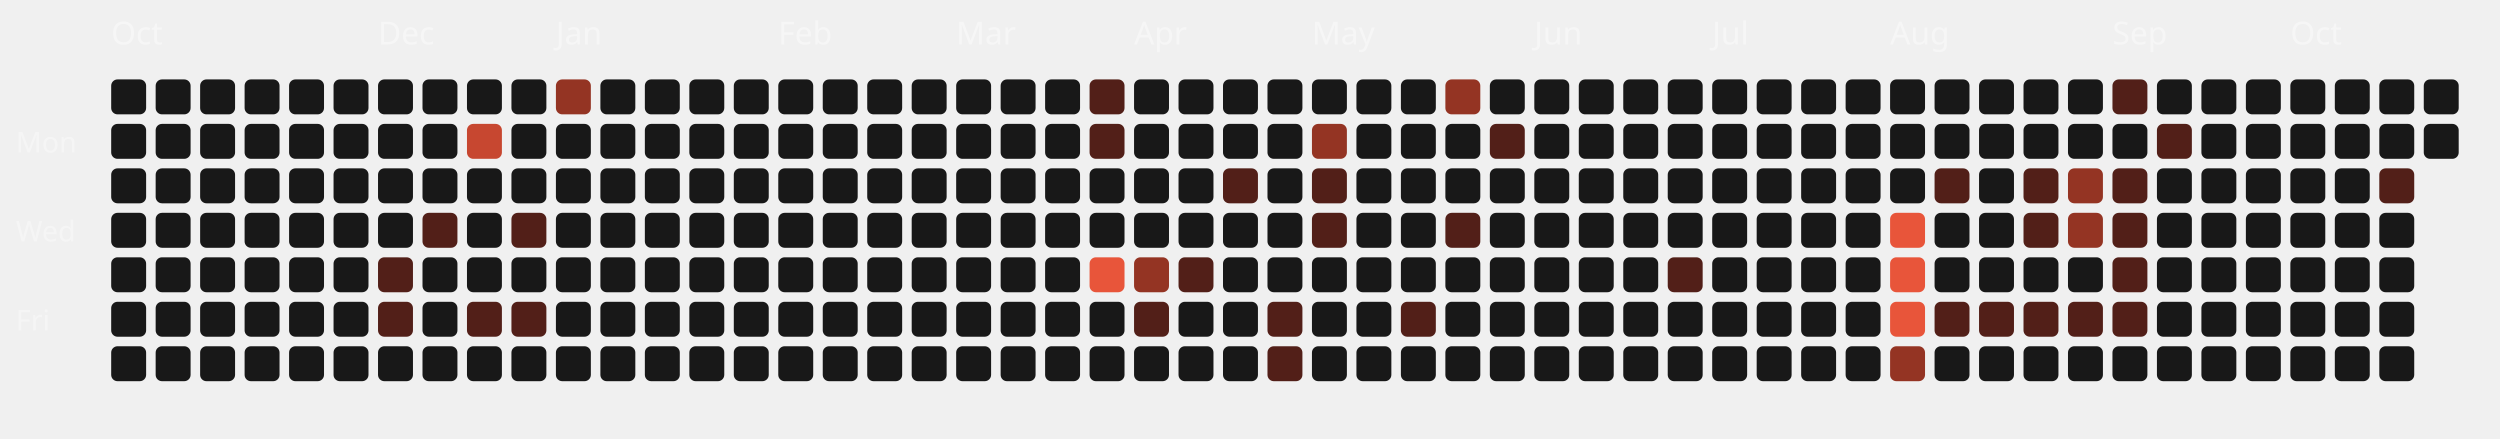
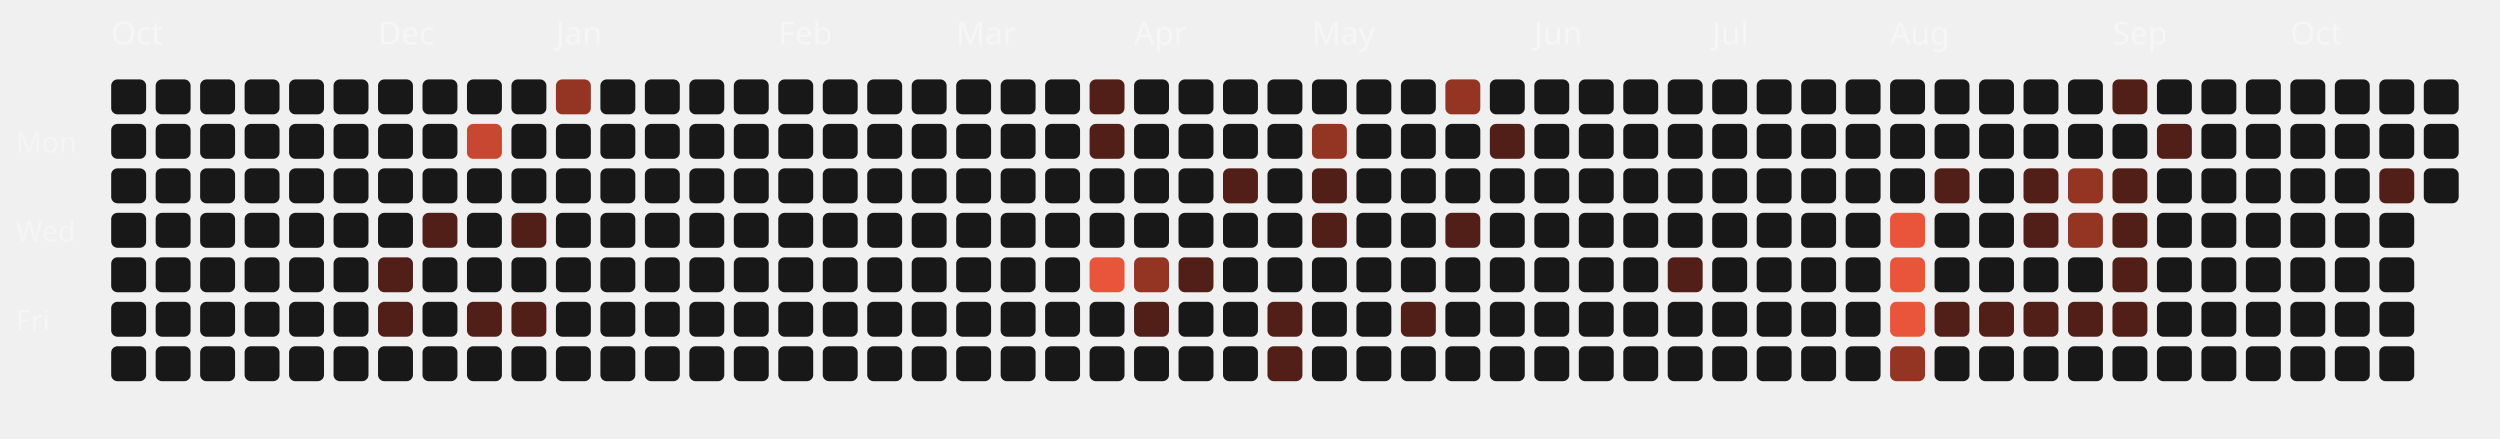
<svg xmlns="http://www.w3.org/2000/svg" viewBox="0 0 787 138" width="100%" height="100%">
  <style>
  .month-label { font-family: "Space Grotesk", sans-serif; font-size: 10px; fill: rgba(255,255,255,0.4); }
  .wday-label { font-family: "Space Grotesk", sans-serif; font-size: 9px; fill: rgba(255,255,255,0.35); }
  .day-rect { transition: all 0.2s ease; cursor: pointer; }
  .day-rect:hover { stroke: #fff; stroke-width: 1px; transform: scale(1.1); transform-origin: center; }
</style>
  <text x="5" y="48" class="wday-label">Mon</text>
  <text x="5" y="76" class="wday-label">Wed</text>
  <text x="5" y="104" class="wday-label">Fri</text>
  <text x="35" y="14" class="month-label">Oct</text>
  <rect x="35" y="25" width="11" height="11" rx="2" ry="2" fill="#181818" class="day-rect" />
  <rect x="35" y="39" width="11" height="11" rx="2" ry="2" fill="#181818" class="day-rect" />
  <rect x="35" y="53" width="11" height="11" rx="2" ry="2" fill="#181818" class="day-rect" />
  <rect x="35" y="67" width="11" height="11" rx="2" ry="2" fill="#181818" class="day-rect" />
  <rect x="35" y="81" width="11" height="11" rx="2" ry="2" fill="#181818" class="day-rect" />
  <rect x="35" y="95" width="11" height="11" rx="2" ry="2" fill="#181818" class="day-rect" />
  <rect x="35" y="109" width="11" height="11" rx="2" ry="2" fill="#181818" class="day-rect" />
  <rect x="49" y="25" width="11" height="11" rx="2" ry="2" fill="#181818" class="day-rect" />
  <rect x="49" y="39" width="11" height="11" rx="2" ry="2" fill="#181818" class="day-rect" />
  <rect x="49" y="53" width="11" height="11" rx="2" ry="2" fill="#181818" class="day-rect" />
  <rect x="49" y="67" width="11" height="11" rx="2" ry="2" fill="#181818" class="day-rect" />
  <rect x="49" y="81" width="11" height="11" rx="2" ry="2" fill="#181818" class="day-rect" />
  <rect x="49" y="95" width="11" height="11" rx="2" ry="2" fill="#181818" class="day-rect" />
  <rect x="49" y="109" width="11" height="11" rx="2" ry="2" fill="#181818" class="day-rect" />
  <rect x="63" y="25" width="11" height="11" rx="2" ry="2" fill="#181818" class="day-rect" />
  <rect x="63" y="39" width="11" height="11" rx="2" ry="2" fill="#181818" class="day-rect" />
  <rect x="63" y="53" width="11" height="11" rx="2" ry="2" fill="#181818" class="day-rect" />
  <rect x="63" y="67" width="11" height="11" rx="2" ry="2" fill="#181818" class="day-rect" />
  <rect x="63" y="81" width="11" height="11" rx="2" ry="2" fill="#181818" class="day-rect" />
  <rect x="63" y="95" width="11" height="11" rx="2" ry="2" fill="#181818" class="day-rect" />
  <rect x="63" y="109" width="11" height="11" rx="2" ry="2" fill="#181818" class="day-rect" />
  <rect x="77" y="25" width="11" height="11" rx="2" ry="2" fill="#181818" class="day-rect" />
  <rect x="77" y="39" width="11" height="11" rx="2" ry="2" fill="#181818" class="day-rect" />
  <rect x="77" y="53" width="11" height="11" rx="2" ry="2" fill="#181818" class="day-rect" />
  <rect x="77" y="67" width="11" height="11" rx="2" ry="2" fill="#181818" class="day-rect" />
  <rect x="77" y="81" width="11" height="11" rx="2" ry="2" fill="#181818" class="day-rect" />
  <rect x="77" y="95" width="11" height="11" rx="2" ry="2" fill="#181818" class="day-rect" />
  <rect x="77" y="109" width="11" height="11" rx="2" ry="2" fill="#181818" class="day-rect" />
  <rect x="91" y="25" width="11" height="11" rx="2" ry="2" fill="#181818" class="day-rect" />
  <rect x="91" y="39" width="11" height="11" rx="2" ry="2" fill="#181818" class="day-rect" />
  <rect x="91" y="53" width="11" height="11" rx="2" ry="2" fill="#181818" class="day-rect" />
  <rect x="91" y="67" width="11" height="11" rx="2" ry="2" fill="#181818" class="day-rect" />
  <rect x="91" y="81" width="11" height="11" rx="2" ry="2" fill="#181818" class="day-rect" />
  <rect x="91" y="95" width="11" height="11" rx="2" ry="2" fill="#181818" class="day-rect" />
  <rect x="91" y="109" width="11" height="11" rx="2" ry="2" fill="#181818" class="day-rect" />
  <rect x="105" y="25" width="11" height="11" rx="2" ry="2" fill="#181818" class="day-rect" />
  <rect x="105" y="39" width="11" height="11" rx="2" ry="2" fill="#181818" class="day-rect" />
  <rect x="105" y="53" width="11" height="11" rx="2" ry="2" fill="#181818" class="day-rect" />
  <rect x="105" y="67" width="11" height="11" rx="2" ry="2" fill="#181818" class="day-rect" />
  <rect x="105" y="81" width="11" height="11" rx="2" ry="2" fill="#181818" class="day-rect" />
  <rect x="105" y="95" width="11" height="11" rx="2" ry="2" fill="#181818" class="day-rect" />
  <rect x="105" y="109" width="11" height="11" rx="2" ry="2" fill="#181818" class="day-rect" />
  <rect x="119" y="25" width="11" height="11" rx="2" ry="2" fill="#181818" class="day-rect" />
  <text x="119" y="14" class="month-label">Dec</text>
  <rect x="119" y="39" width="11" height="11" rx="2" ry="2" fill="#181818" class="day-rect" />
  <rect x="119" y="53" width="11" height="11" rx="2" ry="2" fill="#181818" class="day-rect" />
  <rect x="119" y="67" width="11" height="11" rx="2" ry="2" fill="#181818" class="day-rect" />
  <rect x="119" y="81" width="11" height="11" rx="2" ry="2" fill="#521f18" class="day-rect" />
  <rect x="119" y="95" width="11" height="11" rx="2" ry="2" fill="#521f18" class="day-rect" />
  <rect x="119" y="109" width="11" height="11" rx="2" ry="2" fill="#181818" class="day-rect" />
  <rect x="133" y="25" width="11" height="11" rx="2" ry="2" fill="#181818" class="day-rect" />
  <rect x="133" y="39" width="11" height="11" rx="2" ry="2" fill="#181818" class="day-rect" />
  <rect x="133" y="53" width="11" height="11" rx="2" ry="2" fill="#181818" class="day-rect" />
  <rect x="133" y="67" width="11" height="11" rx="2" ry="2" fill="#521f18" class="day-rect" />
  <rect x="133" y="81" width="11" height="11" rx="2" ry="2" fill="#181818" class="day-rect" />
  <rect x="133" y="95" width="11" height="11" rx="2" ry="2" fill="#181818" class="day-rect" />
  <rect x="133" y="109" width="11" height="11" rx="2" ry="2" fill="#181818" class="day-rect" />
  <rect x="147" y="25" width="11" height="11" rx="2" ry="2" fill="#181818" class="day-rect" />
  <rect x="147" y="39" width="11" height="11" rx="2" ry="2" fill="#c74730" class="day-rect" />
  <rect x="147" y="53" width="11" height="11" rx="2" ry="2" fill="#181818" class="day-rect" />
  <rect x="147" y="67" width="11" height="11" rx="2" ry="2" fill="#181818" class="day-rect" />
  <rect x="147" y="81" width="11" height="11" rx="2" ry="2" fill="#181818" class="day-rect" />
  <rect x="147" y="95" width="11" height="11" rx="2" ry="2" fill="#521f18" class="day-rect" />
  <rect x="147" y="109" width="11" height="11" rx="2" ry="2" fill="#181818" class="day-rect" />
  <rect x="161" y="25" width="11" height="11" rx="2" ry="2" fill="#181818" class="day-rect" />
  <rect x="161" y="39" width="11" height="11" rx="2" ry="2" fill="#181818" class="day-rect" />
  <rect x="161" y="53" width="11" height="11" rx="2" ry="2" fill="#181818" class="day-rect" />
  <rect x="161" y="67" width="11" height="11" rx="2" ry="2" fill="#521f18" class="day-rect" />
  <rect x="161" y="81" width="11" height="11" rx="2" ry="2" fill="#181818" class="day-rect" />
  <rect x="161" y="95" width="11" height="11" rx="2" ry="2" fill="#521f18" class="day-rect" />
  <rect x="161" y="109" width="11" height="11" rx="2" ry="2" fill="#181818" class="day-rect" />
  <rect x="175" y="25" width="11" height="11" rx="2" ry="2" fill="#943423" class="day-rect" />
  <rect x="175" y="39" width="11" height="11" rx="2" ry="2" fill="#181818" class="day-rect" />
  <rect x="175" y="53" width="11" height="11" rx="2" ry="2" fill="#181818" class="day-rect" />
  <rect x="175" y="67" width="11" height="11" rx="2" ry="2" fill="#181818" class="day-rect" />
  <text x="175" y="14" class="month-label">Jan</text>
  <rect x="175" y="81" width="11" height="11" rx="2" ry="2" fill="#181818" class="day-rect" />
  <rect x="175" y="95" width="11" height="11" rx="2" ry="2" fill="#181818" class="day-rect" />
  <rect x="175" y="109" width="11" height="11" rx="2" ry="2" fill="#181818" class="day-rect" />
  <rect x="189" y="25" width="11" height="11" rx="2" ry="2" fill="#181818" class="day-rect" />
  <rect x="189" y="39" width="11" height="11" rx="2" ry="2" fill="#181818" class="day-rect" />
  <rect x="189" y="53" width="11" height="11" rx="2" ry="2" fill="#181818" class="day-rect" />
  <rect x="189" y="67" width="11" height="11" rx="2" ry="2" fill="#181818" class="day-rect" />
  <rect x="189" y="81" width="11" height="11" rx="2" ry="2" fill="#181818" class="day-rect" />
  <rect x="189" y="95" width="11" height="11" rx="2" ry="2" fill="#181818" class="day-rect" />
  <rect x="189" y="109" width="11" height="11" rx="2" ry="2" fill="#181818" class="day-rect" />
  <rect x="203" y="25" width="11" height="11" rx="2" ry="2" fill="#181818" class="day-rect" />
  <rect x="203" y="39" width="11" height="11" rx="2" ry="2" fill="#181818" class="day-rect" />
  <rect x="203" y="53" width="11" height="11" rx="2" ry="2" fill="#181818" class="day-rect" />
  <rect x="203" y="67" width="11" height="11" rx="2" ry="2" fill="#181818" class="day-rect" />
  <rect x="203" y="81" width="11" height="11" rx="2" ry="2" fill="#181818" class="day-rect" />
  <rect x="203" y="95" width="11" height="11" rx="2" ry="2" fill="#181818" class="day-rect" />
  <rect x="203" y="109" width="11" height="11" rx="2" ry="2" fill="#181818" class="day-rect" />
  <rect x="217" y="25" width="11" height="11" rx="2" ry="2" fill="#181818" class="day-rect" />
  <rect x="217" y="39" width="11" height="11" rx="2" ry="2" fill="#181818" class="day-rect" />
  <rect x="217" y="53" width="11" height="11" rx="2" ry="2" fill="#181818" class="day-rect" />
  <rect x="217" y="67" width="11" height="11" rx="2" ry="2" fill="#181818" class="day-rect" />
  <rect x="217" y="81" width="11" height="11" rx="2" ry="2" fill="#181818" class="day-rect" />
  <rect x="217" y="95" width="11" height="11" rx="2" ry="2" fill="#181818" class="day-rect" />
  <rect x="217" y="109" width="11" height="11" rx="2" ry="2" fill="#181818" class="day-rect" />
  <rect x="231" y="25" width="11" height="11" rx="2" ry="2" fill="#181818" class="day-rect" />
  <rect x="231" y="39" width="11" height="11" rx="2" ry="2" fill="#181818" class="day-rect" />
  <rect x="231" y="53" width="11" height="11" rx="2" ry="2" fill="#181818" class="day-rect" />
  <rect x="231" y="67" width="11" height="11" rx="2" ry="2" fill="#181818" class="day-rect" />
  <rect x="231" y="81" width="11" height="11" rx="2" ry="2" fill="#181818" class="day-rect" />
  <rect x="231" y="95" width="11" height="11" rx="2" ry="2" fill="#181818" class="day-rect" />
  <rect x="231" y="109" width="11" height="11" rx="2" ry="2" fill="#181818" class="day-rect" />
  <text x="245" y="14" class="month-label">Feb</text>
  <rect x="245" y="25" width="11" height="11" rx="2" ry="2" fill="#181818" class="day-rect" />
  <rect x="245" y="39" width="11" height="11" rx="2" ry="2" fill="#181818" class="day-rect" />
  <rect x="245" y="53" width="11" height="11" rx="2" ry="2" fill="#181818" class="day-rect" />
  <rect x="245" y="67" width="11" height="11" rx="2" ry="2" fill="#181818" class="day-rect" />
  <rect x="245" y="81" width="11" height="11" rx="2" ry="2" fill="#181818" class="day-rect" />
  <rect x="245" y="95" width="11" height="11" rx="2" ry="2" fill="#181818" class="day-rect" />
  <rect x="245" y="109" width="11" height="11" rx="2" ry="2" fill="#181818" class="day-rect" />
  <rect x="259" y="25" width="11" height="11" rx="2" ry="2" fill="#181818" class="day-rect" />
  <rect x="259" y="39" width="11" height="11" rx="2" ry="2" fill="#181818" class="day-rect" />
  <rect x="259" y="53" width="11" height="11" rx="2" ry="2" fill="#181818" class="day-rect" />
  <rect x="259" y="67" width="11" height="11" rx="2" ry="2" fill="#181818" class="day-rect" />
  <rect x="259" y="81" width="11" height="11" rx="2" ry="2" fill="#181818" class="day-rect" />
  <rect x="259" y="95" width="11" height="11" rx="2" ry="2" fill="#181818" class="day-rect" />
  <rect x="259" y="109" width="11" height="11" rx="2" ry="2" fill="#181818" class="day-rect" />
  <rect x="273" y="25" width="11" height="11" rx="2" ry="2" fill="#181818" class="day-rect" />
  <rect x="273" y="39" width="11" height="11" rx="2" ry="2" fill="#181818" class="day-rect" />
  <rect x="273" y="53" width="11" height="11" rx="2" ry="2" fill="#181818" class="day-rect" />
  <rect x="273" y="67" width="11" height="11" rx="2" ry="2" fill="#181818" class="day-rect" />
  <rect x="273" y="81" width="11" height="11" rx="2" ry="2" fill="#181818" class="day-rect" />
  <rect x="273" y="95" width="11" height="11" rx="2" ry="2" fill="#181818" class="day-rect" />
  <rect x="273" y="109" width="11" height="11" rx="2" ry="2" fill="#181818" class="day-rect" />
  <rect x="287" y="25" width="11" height="11" rx="2" ry="2" fill="#181818" class="day-rect" />
  <rect x="287" y="39" width="11" height="11" rx="2" ry="2" fill="#181818" class="day-rect" />
  <rect x="287" y="53" width="11" height="11" rx="2" ry="2" fill="#181818" class="day-rect" />
  <rect x="287" y="67" width="11" height="11" rx="2" ry="2" fill="#181818" class="day-rect" />
  <rect x="287" y="81" width="11" height="11" rx="2" ry="2" fill="#181818" class="day-rect" />
  <rect x="287" y="95" width="11" height="11" rx="2" ry="2" fill="#181818" class="day-rect" />
  <rect x="287" y="109" width="11" height="11" rx="2" ry="2" fill="#181818" class="day-rect" />
  <text x="301" y="14" class="month-label">Mar</text>
  <rect x="301" y="25" width="11" height="11" rx="2" ry="2" fill="#181818" class="day-rect" />
  <rect x="301" y="39" width="11" height="11" rx="2" ry="2" fill="#181818" class="day-rect" />
  <rect x="301" y="53" width="11" height="11" rx="2" ry="2" fill="#181818" class="day-rect" />
  <rect x="301" y="67" width="11" height="11" rx="2" ry="2" fill="#181818" class="day-rect" />
  <rect x="301" y="81" width="11" height="11" rx="2" ry="2" fill="#181818" class="day-rect" />
  <rect x="301" y="95" width="11" height="11" rx="2" ry="2" fill="#181818" class="day-rect" />
  <rect x="301" y="109" width="11" height="11" rx="2" ry="2" fill="#181818" class="day-rect" />
  <rect x="315" y="25" width="11" height="11" rx="2" ry="2" fill="#181818" class="day-rect" />
  <rect x="315" y="39" width="11" height="11" rx="2" ry="2" fill="#181818" class="day-rect" />
  <rect x="315" y="53" width="11" height="11" rx="2" ry="2" fill="#181818" class="day-rect" />
  <rect x="315" y="67" width="11" height="11" rx="2" ry="2" fill="#181818" class="day-rect" />
  <rect x="315" y="81" width="11" height="11" rx="2" ry="2" fill="#181818" class="day-rect" />
  <rect x="315" y="95" width="11" height="11" rx="2" ry="2" fill="#181818" class="day-rect" />
  <rect x="315" y="109" width="11" height="11" rx="2" ry="2" fill="#181818" class="day-rect" />
  <rect x="329" y="25" width="11" height="11" rx="2" ry="2" fill="#181818" class="day-rect" />
  <rect x="329" y="39" width="11" height="11" rx="2" ry="2" fill="#181818" class="day-rect" />
  <rect x="329" y="53" width="11" height="11" rx="2" ry="2" fill="#181818" class="day-rect" />
  <rect x="329" y="67" width="11" height="11" rx="2" ry="2" fill="#181818" class="day-rect" />
  <rect x="329" y="81" width="11" height="11" rx="2" ry="2" fill="#181818" class="day-rect" />
  <rect x="329" y="95" width="11" height="11" rx="2" ry="2" fill="#181818" class="day-rect" />
  <rect x="329" y="109" width="11" height="11" rx="2" ry="2" fill="#181818" class="day-rect" />
  <rect x="343" y="25" width="11" height="11" rx="2" ry="2" fill="#521f18" class="day-rect" />
  <rect x="343" y="39" width="11" height="11" rx="2" ry="2" fill="#521f18" class="day-rect" />
  <rect x="343" y="53" width="11" height="11" rx="2" ry="2" fill="#181818" class="day-rect" />
  <rect x="343" y="67" width="11" height="11" rx="2" ry="2" fill="#181818" class="day-rect" />
  <rect x="343" y="81" width="11" height="11" rx="2" ry="2" fill="#E8553A" class="day-rect" />
  <rect x="343" y="95" width="11" height="11" rx="2" ry="2" fill="#181818" class="day-rect" />
  <rect x="343" y="109" width="11" height="11" rx="2" ry="2" fill="#181818" class="day-rect" />
  <rect x="357" y="25" width="11" height="11" rx="2" ry="2" fill="#181818" class="day-rect" />
  <rect x="357" y="39" width="11" height="11" rx="2" ry="2" fill="#181818" class="day-rect" />
  <rect x="357" y="53" width="11" height="11" rx="2" ry="2" fill="#181818" class="day-rect" />
  <text x="357" y="14" class="month-label">Apr</text>
  <rect x="357" y="67" width="11" height="11" rx="2" ry="2" fill="#181818" class="day-rect" />
  <rect x="357" y="81" width="11" height="11" rx="2" ry="2" fill="#943423" class="day-rect" />
  <rect x="357" y="95" width="11" height="11" rx="2" ry="2" fill="#521f18" class="day-rect" />
  <rect x="357" y="109" width="11" height="11" rx="2" ry="2" fill="#181818" class="day-rect" />
  <rect x="371" y="25" width="11" height="11" rx="2" ry="2" fill="#181818" class="day-rect" />
  <rect x="371" y="39" width="11" height="11" rx="2" ry="2" fill="#181818" class="day-rect" />
  <rect x="371" y="53" width="11" height="11" rx="2" ry="2" fill="#181818" class="day-rect" />
  <rect x="371" y="67" width="11" height="11" rx="2" ry="2" fill="#181818" class="day-rect" />
  <rect x="371" y="81" width="11" height="11" rx="2" ry="2" fill="#521f18" class="day-rect" />
  <rect x="371" y="95" width="11" height="11" rx="2" ry="2" fill="#181818" class="day-rect" />
  <rect x="371" y="109" width="11" height="11" rx="2" ry="2" fill="#181818" class="day-rect" />
  <rect x="385" y="25" width="11" height="11" rx="2" ry="2" fill="#181818" class="day-rect" />
  <rect x="385" y="39" width="11" height="11" rx="2" ry="2" fill="#181818" class="day-rect" />
  <rect x="385" y="53" width="11" height="11" rx="2" ry="2" fill="#521f18" class="day-rect" />
  <rect x="385" y="67" width="11" height="11" rx="2" ry="2" fill="#181818" class="day-rect" />
  <rect x="385" y="81" width="11" height="11" rx="2" ry="2" fill="#181818" class="day-rect" />
  <rect x="385" y="95" width="11" height="11" rx="2" ry="2" fill="#181818" class="day-rect" />
  <rect x="385" y="109" width="11" height="11" rx="2" ry="2" fill="#181818" class="day-rect" />
  <rect x="399" y="25" width="11" height="11" rx="2" ry="2" fill="#181818" class="day-rect" />
  <rect x="399" y="39" width="11" height="11" rx="2" ry="2" fill="#181818" class="day-rect" />
  <rect x="399" y="53" width="11" height="11" rx="2" ry="2" fill="#181818" class="day-rect" />
  <rect x="399" y="67" width="11" height="11" rx="2" ry="2" fill="#181818" class="day-rect" />
  <rect x="399" y="81" width="11" height="11" rx="2" ry="2" fill="#181818" class="day-rect" />
  <rect x="399" y="95" width="11" height="11" rx="2" ry="2" fill="#521f18" class="day-rect" />
  <rect x="399" y="109" width="11" height="11" rx="2" ry="2" fill="#521f18" class="day-rect" />
  <rect x="413" y="25" width="11" height="11" rx="2" ry="2" fill="#181818" class="day-rect" />
  <rect x="413" y="39" width="11" height="11" rx="2" ry="2" fill="#943423" class="day-rect" />
  <rect x="413" y="53" width="11" height="11" rx="2" ry="2" fill="#521f18" class="day-rect" />
  <rect x="413" y="67" width="11" height="11" rx="2" ry="2" fill="#521f18" class="day-rect" />
  <rect x="413" y="81" width="11" height="11" rx="2" ry="2" fill="#181818" class="day-rect" />
  <text x="413" y="14" class="month-label">May</text>
  <rect x="413" y="95" width="11" height="11" rx="2" ry="2" fill="#181818" class="day-rect" />
  <rect x="413" y="109" width="11" height="11" rx="2" ry="2" fill="#181818" class="day-rect" />
  <rect x="427" y="25" width="11" height="11" rx="2" ry="2" fill="#181818" class="day-rect" />
  <rect x="427" y="39" width="11" height="11" rx="2" ry="2" fill="#181818" class="day-rect" />
  <rect x="427" y="53" width="11" height="11" rx="2" ry="2" fill="#181818" class="day-rect" />
  <rect x="427" y="67" width="11" height="11" rx="2" ry="2" fill="#181818" class="day-rect" />
  <rect x="427" y="81" width="11" height="11" rx="2" ry="2" fill="#181818" class="day-rect" />
  <rect x="427" y="95" width="11" height="11" rx="2" ry="2" fill="#181818" class="day-rect" />
  <rect x="427" y="109" width="11" height="11" rx="2" ry="2" fill="#181818" class="day-rect" />
  <rect x="441" y="25" width="11" height="11" rx="2" ry="2" fill="#181818" class="day-rect" />
  <rect x="441" y="39" width="11" height="11" rx="2" ry="2" fill="#181818" class="day-rect" />
  <rect x="441" y="53" width="11" height="11" rx="2" ry="2" fill="#181818" class="day-rect" />
  <rect x="441" y="67" width="11" height="11" rx="2" ry="2" fill="#181818" class="day-rect" />
  <rect x="441" y="81" width="11" height="11" rx="2" ry="2" fill="#181818" class="day-rect" />
  <rect x="441" y="95" width="11" height="11" rx="2" ry="2" fill="#521f18" class="day-rect" />
  <rect x="441" y="109" width="11" height="11" rx="2" ry="2" fill="#181818" class="day-rect" />
  <rect x="455" y="25" width="11" height="11" rx="2" ry="2" fill="#943423" class="day-rect" />
  <rect x="455" y="39" width="11" height="11" rx="2" ry="2" fill="#181818" class="day-rect" />
  <rect x="455" y="53" width="11" height="11" rx="2" ry="2" fill="#181818" class="day-rect" />
  <rect x="455" y="67" width="11" height="11" rx="2" ry="2" fill="#521f18" class="day-rect" />
  <rect x="455" y="81" width="11" height="11" rx="2" ry="2" fill="#181818" class="day-rect" />
  <rect x="455" y="95" width="11" height="11" rx="2" ry="2" fill="#181818" class="day-rect" />
  <rect x="455" y="109" width="11" height="11" rx="2" ry="2" fill="#181818" class="day-rect" />
  <rect x="469" y="25" width="11" height="11" rx="2" ry="2" fill="#181818" class="day-rect" />
  <rect x="469" y="39" width="11" height="11" rx="2" ry="2" fill="#521f18" class="day-rect" />
  <rect x="469" y="53" width="11" height="11" rx="2" ry="2" fill="#181818" class="day-rect" />
  <rect x="469" y="67" width="11" height="11" rx="2" ry="2" fill="#181818" class="day-rect" />
  <rect x="469" y="81" width="11" height="11" rx="2" ry="2" fill="#181818" class="day-rect" />
  <rect x="469" y="95" width="11" height="11" rx="2" ry="2" fill="#181818" class="day-rect" />
  <rect x="469" y="109" width="11" height="11" rx="2" ry="2" fill="#181818" class="day-rect" />
  <rect x="483" y="25" width="11" height="11" rx="2" ry="2" fill="#181818" class="day-rect" />
  <text x="483" y="14" class="month-label">Jun</text>
  <rect x="483" y="39" width="11" height="11" rx="2" ry="2" fill="#181818" class="day-rect" />
  <rect x="483" y="53" width="11" height="11" rx="2" ry="2" fill="#181818" class="day-rect" />
  <rect x="483" y="67" width="11" height="11" rx="2" ry="2" fill="#181818" class="day-rect" />
  <rect x="483" y="81" width="11" height="11" rx="2" ry="2" fill="#181818" class="day-rect" />
  <rect x="483" y="95" width="11" height="11" rx="2" ry="2" fill="#181818" class="day-rect" />
  <rect x="483" y="109" width="11" height="11" rx="2" ry="2" fill="#181818" class="day-rect" />
  <rect x="497" y="25" width="11" height="11" rx="2" ry="2" fill="#181818" class="day-rect" />
  <rect x="497" y="39" width="11" height="11" rx="2" ry="2" fill="#181818" class="day-rect" />
  <rect x="497" y="53" width="11" height="11" rx="2" ry="2" fill="#181818" class="day-rect" />
  <rect x="497" y="67" width="11" height="11" rx="2" ry="2" fill="#181818" class="day-rect" />
  <rect x="497" y="81" width="11" height="11" rx="2" ry="2" fill="#181818" class="day-rect" />
  <rect x="497" y="95" width="11" height="11" rx="2" ry="2" fill="#181818" class="day-rect" />
  <rect x="497" y="109" width="11" height="11" rx="2" ry="2" fill="#181818" class="day-rect" />
  <rect x="511" y="25" width="11" height="11" rx="2" ry="2" fill="#181818" class="day-rect" />
  <rect x="511" y="39" width="11" height="11" rx="2" ry="2" fill="#181818" class="day-rect" />
  <rect x="511" y="53" width="11" height="11" rx="2" ry="2" fill="#181818" class="day-rect" />
  <rect x="511" y="67" width="11" height="11" rx="2" ry="2" fill="#181818" class="day-rect" />
  <rect x="511" y="81" width="11" height="11" rx="2" ry="2" fill="#181818" class="day-rect" />
  <rect x="511" y="95" width="11" height="11" rx="2" ry="2" fill="#181818" class="day-rect" />
  <rect x="511" y="109" width="11" height="11" rx="2" ry="2" fill="#181818" class="day-rect" />
  <rect x="525" y="25" width="11" height="11" rx="2" ry="2" fill="#181818" class="day-rect" />
  <rect x="525" y="39" width="11" height="11" rx="2" ry="2" fill="#181818" class="day-rect" />
  <rect x="525" y="53" width="11" height="11" rx="2" ry="2" fill="#181818" class="day-rect" />
  <rect x="525" y="67" width="11" height="11" rx="2" ry="2" fill="#181818" class="day-rect" />
  <rect x="525" y="81" width="11" height="11" rx="2" ry="2" fill="#521f18" class="day-rect" />
  <rect x="525" y="95" width="11" height="11" rx="2" ry="2" fill="#181818" class="day-rect" />
  <rect x="525" y="109" width="11" height="11" rx="2" ry="2" fill="#181818" class="day-rect" />
  <rect x="539" y="25" width="11" height="11" rx="2" ry="2" fill="#181818" class="day-rect" />
  <rect x="539" y="39" width="11" height="11" rx="2" ry="2" fill="#181818" class="day-rect" />
  <rect x="539" y="53" width="11" height="11" rx="2" ry="2" fill="#181818" class="day-rect" />
  <text x="539" y="14" class="month-label">Jul</text>
  <rect x="539" y="67" width="11" height="11" rx="2" ry="2" fill="#181818" class="day-rect" />
  <rect x="539" y="81" width="11" height="11" rx="2" ry="2" fill="#181818" class="day-rect" />
  <rect x="539" y="95" width="11" height="11" rx="2" ry="2" fill="#181818" class="day-rect" />
  <rect x="539" y="109" width="11" height="11" rx="2" ry="2" fill="#181818" class="day-rect" />
  <rect x="553" y="25" width="11" height="11" rx="2" ry="2" fill="#181818" class="day-rect" />
  <rect x="553" y="39" width="11" height="11" rx="2" ry="2" fill="#181818" class="day-rect" />
  <rect x="553" y="53" width="11" height="11" rx="2" ry="2" fill="#181818" class="day-rect" />
  <rect x="553" y="67" width="11" height="11" rx="2" ry="2" fill="#181818" class="day-rect" />
  <rect x="553" y="81" width="11" height="11" rx="2" ry="2" fill="#181818" class="day-rect" />
  <rect x="553" y="95" width="11" height="11" rx="2" ry="2" fill="#181818" class="day-rect" />
  <rect x="553" y="109" width="11" height="11" rx="2" ry="2" fill="#181818" class="day-rect" />
  <rect x="567" y="25" width="11" height="11" rx="2" ry="2" fill="#181818" class="day-rect" />
  <rect x="567" y="39" width="11" height="11" rx="2" ry="2" fill="#181818" class="day-rect" />
  <rect x="567" y="53" width="11" height="11" rx="2" ry="2" fill="#181818" class="day-rect" />
  <rect x="567" y="67" width="11" height="11" rx="2" ry="2" fill="#181818" class="day-rect" />
  <rect x="567" y="81" width="11" height="11" rx="2" ry="2" fill="#181818" class="day-rect" />
  <rect x="567" y="95" width="11" height="11" rx="2" ry="2" fill="#181818" class="day-rect" />
  <rect x="567" y="109" width="11" height="11" rx="2" ry="2" fill="#181818" class="day-rect" />
  <rect x="581" y="25" width="11" height="11" rx="2" ry="2" fill="#181818" class="day-rect" />
  <rect x="581" y="39" width="11" height="11" rx="2" ry="2" fill="#181818" class="day-rect" />
  <rect x="581" y="53" width="11" height="11" rx="2" ry="2" fill="#181818" class="day-rect" />
  <rect x="581" y="67" width="11" height="11" rx="2" ry="2" fill="#181818" class="day-rect" />
  <rect x="581" y="81" width="11" height="11" rx="2" ry="2" fill="#181818" class="day-rect" />
  <rect x="581" y="95" width="11" height="11" rx="2" ry="2" fill="#181818" class="day-rect" />
  <rect x="581" y="109" width="11" height="11" rx="2" ry="2" fill="#181818" class="day-rect" />
  <rect x="595" y="25" width="11" height="11" rx="2" ry="2" fill="#181818" class="day-rect" />
  <rect x="595" y="39" width="11" height="11" rx="2" ry="2" fill="#181818" class="day-rect" />
  <rect x="595" y="53" width="11" height="11" rx="2" ry="2" fill="#181818" class="day-rect" />
  <rect x="595" y="67" width="11" height="11" rx="2" ry="2" fill="#E8553A" class="day-rect" />
  <rect x="595" y="81" width="11" height="11" rx="2" ry="2" fill="#E8553A" class="day-rect" />
  <rect x="595" y="95" width="11" height="11" rx="2" ry="2" fill="#E8553A" class="day-rect" />
  <text x="595" y="14" class="month-label">Aug</text>
  <rect x="595" y="109" width="11" height="11" rx="2" ry="2" fill="#943423" class="day-rect" />
  <rect x="609" y="25" width="11" height="11" rx="2" ry="2" fill="#181818" class="day-rect" />
  <rect x="609" y="39" width="11" height="11" rx="2" ry="2" fill="#181818" class="day-rect" />
  <rect x="609" y="53" width="11" height="11" rx="2" ry="2" fill="#521f18" class="day-rect" />
  <rect x="609" y="67" width="11" height="11" rx="2" ry="2" fill="#181818" class="day-rect" />
  <rect x="609" y="81" width="11" height="11" rx="2" ry="2" fill="#181818" class="day-rect" />
  <rect x="609" y="95" width="11" height="11" rx="2" ry="2" fill="#521f18" class="day-rect" />
  <rect x="609" y="109" width="11" height="11" rx="2" ry="2" fill="#181818" class="day-rect" />
  <rect x="623" y="25" width="11" height="11" rx="2" ry="2" fill="#181818" class="day-rect" />
  <rect x="623" y="39" width="11" height="11" rx="2" ry="2" fill="#181818" class="day-rect" />
  <rect x="623" y="53" width="11" height="11" rx="2" ry="2" fill="#181818" class="day-rect" />
  <rect x="623" y="67" width="11" height="11" rx="2" ry="2" fill="#181818" class="day-rect" />
  <rect x="623" y="81" width="11" height="11" rx="2" ry="2" fill="#181818" class="day-rect" />
  <rect x="623" y="95" width="11" height="11" rx="2" ry="2" fill="#521f18" class="day-rect" />
  <rect x="623" y="109" width="11" height="11" rx="2" ry="2" fill="#181818" class="day-rect" />
  <rect x="637" y="25" width="11" height="11" rx="2" ry="2" fill="#181818" class="day-rect" />
  <rect x="637" y="39" width="11" height="11" rx="2" ry="2" fill="#181818" class="day-rect" />
  <rect x="637" y="53" width="11" height="11" rx="2" ry="2" fill="#521f18" class="day-rect" />
  <rect x="637" y="67" width="11" height="11" rx="2" ry="2" fill="#521f18" class="day-rect" />
  <rect x="637" y="81" width="11" height="11" rx="2" ry="2" fill="#181818" class="day-rect" />
  <rect x="637" y="95" width="11" height="11" rx="2" ry="2" fill="#521f18" class="day-rect" />
  <rect x="637" y="109" width="11" height="11" rx="2" ry="2" fill="#181818" class="day-rect" />
  <rect x="651" y="25" width="11" height="11" rx="2" ry="2" fill="#181818" class="day-rect" />
  <rect x="651" y="39" width="11" height="11" rx="2" ry="2" fill="#181818" class="day-rect" />
  <rect x="651" y="53" width="11" height="11" rx="2" ry="2" fill="#943423" class="day-rect" />
  <rect x="651" y="67" width="11" height="11" rx="2" ry="2" fill="#943423" class="day-rect" />
  <rect x="651" y="81" width="11" height="11" rx="2" ry="2" fill="#181818" class="day-rect" />
  <rect x="651" y="95" width="11" height="11" rx="2" ry="2" fill="#521f18" class="day-rect" />
  <rect x="651" y="109" width="11" height="11" rx="2" ry="2" fill="#181818" class="day-rect" />
  <rect x="665" y="25" width="11" height="11" rx="2" ry="2" fill="#521f18" class="day-rect" />
  <rect x="665" y="39" width="11" height="11" rx="2" ry="2" fill="#181818" class="day-rect" />
  <text x="665" y="14" class="month-label">Sep</text>
  <rect x="665" y="53" width="11" height="11" rx="2" ry="2" fill="#521f18" class="day-rect" />
  <rect x="665" y="67" width="11" height="11" rx="2" ry="2" fill="#521f18" class="day-rect" />
  <rect x="665" y="81" width="11" height="11" rx="2" ry="2" fill="#521f18" class="day-rect" />
  <rect x="665" y="95" width="11" height="11" rx="2" ry="2" fill="#521f18" class="day-rect" />
  <rect x="665" y="109" width="11" height="11" rx="2" ry="2" fill="#181818" class="day-rect" />
  <rect x="679" y="25" width="11" height="11" rx="2" ry="2" fill="#181818" class="day-rect" />
  <rect x="679" y="39" width="11" height="11" rx="2" ry="2" fill="#521f18" class="day-rect" />
  <rect x="679" y="53" width="11" height="11" rx="2" ry="2" fill="#181818" class="day-rect" />
  <rect x="679" y="67" width="11" height="11" rx="2" ry="2" fill="#181818" class="day-rect" />
  <rect x="679" y="81" width="11" height="11" rx="2" ry="2" fill="#181818" class="day-rect" />
  <rect x="679" y="95" width="11" height="11" rx="2" ry="2" fill="#181818" class="day-rect" />
  <rect x="679" y="109" width="11" height="11" rx="2" ry="2" fill="#181818" class="day-rect" />
  <rect x="693" y="25" width="11" height="11" rx="2" ry="2" fill="#181818" class="day-rect" />
  <rect x="693" y="39" width="11" height="11" rx="2" ry="2" fill="#181818" class="day-rect" />
  <rect x="693" y="53" width="11" height="11" rx="2" ry="2" fill="#181818" class="day-rect" />
  <rect x="693" y="67" width="11" height="11" rx="2" ry="2" fill="#181818" class="day-rect" />
  <rect x="693" y="81" width="11" height="11" rx="2" ry="2" fill="#181818" class="day-rect" />
  <rect x="693" y="95" width="11" height="11" rx="2" ry="2" fill="#181818" class="day-rect" />
  <rect x="693" y="109" width="11" height="11" rx="2" ry="2" fill="#181818" class="day-rect" />
  <rect x="707" y="25" width="11" height="11" rx="2" ry="2" fill="#181818" class="day-rect" />
  <rect x="707" y="39" width="11" height="11" rx="2" ry="2" fill="#181818" class="day-rect" />
  <rect x="707" y="53" width="11" height="11" rx="2" ry="2" fill="#181818" class="day-rect" />
  <rect x="707" y="67" width="11" height="11" rx="2" ry="2" fill="#181818" class="day-rect" />
  <rect x="707" y="81" width="11" height="11" rx="2" ry="2" fill="#181818" class="day-rect" />
  <rect x="707" y="95" width="11" height="11" rx="2" ry="2" fill="#181818" class="day-rect" />
  <rect x="707" y="109" width="11" height="11" rx="2" ry="2" fill="#181818" class="day-rect" />
  <rect x="721" y="25" width="11" height="11" rx="2" ry="2" fill="#181818" class="day-rect" />
  <rect x="721" y="39" width="11" height="11" rx="2" ry="2" fill="#181818" class="day-rect" />
  <rect x="721" y="53" width="11" height="11" rx="2" ry="2" fill="#181818" class="day-rect" />
  <rect x="721" y="67" width="11" height="11" rx="2" ry="2" fill="#181818" class="day-rect" />
  <text x="721" y="14" class="month-label">Oct</text>
  <rect x="721" y="81" width="11" height="11" rx="2" ry="2" fill="#181818" class="day-rect" />
  <rect x="721" y="95" width="11" height="11" rx="2" ry="2" fill="#181818" class="day-rect" />
  <rect x="721" y="109" width="11" height="11" rx="2" ry="2" fill="#181818" class="day-rect" />
  <rect x="735" y="25" width="11" height="11" rx="2" ry="2" fill="#181818" class="day-rect" />
  <rect x="735" y="39" width="11" height="11" rx="2" ry="2" fill="#181818" class="day-rect" />
  <rect x="735" y="53" width="11" height="11" rx="2" ry="2" fill="#181818" class="day-rect" />
  <rect x="735" y="67" width="11" height="11" rx="2" ry="2" fill="#181818" class="day-rect" />
  <rect x="735" y="81" width="11" height="11" rx="2" ry="2" fill="#181818" class="day-rect" />
  <rect x="735" y="95" width="11" height="11" rx="2" ry="2" fill="#181818" class="day-rect" />
  <rect x="735" y="109" width="11" height="11" rx="2" ry="2" fill="#181818" class="day-rect" />
  <rect x="749" y="25" width="11" height="11" rx="2" ry="2" fill="#181818" class="day-rect" />
  <rect x="749" y="39" width="11" height="11" rx="2" ry="2" fill="#181818" class="day-rect" />
  <rect x="749" y="53" width="11" height="11" rx="2" ry="2" fill="#521f18" class="day-rect" />
  <rect x="749" y="67" width="11" height="11" rx="2" ry="2" fill="#181818" class="day-rect" />
  <rect x="749" y="81" width="11" height="11" rx="2" ry="2" fill="#181818" class="day-rect" />
  <rect x="749" y="95" width="11" height="11" rx="2" ry="2" fill="#181818" class="day-rect" />
  <rect x="749" y="109" width="11" height="11" rx="2" ry="2" fill="#181818" class="day-rect" />
  <rect x="763" y="25" width="11" height="11" rx="2" ry="2" fill="#181818" class="day-rect" />
  <rect x="763" y="39" width="11" height="11" rx="2" ry="2" fill="#181818" class="day-rect" />
+   <rect x="763" y="53" width="11" height="11" rx="2" ry="2" fill="#181818" class="day-rect" />
</svg>
